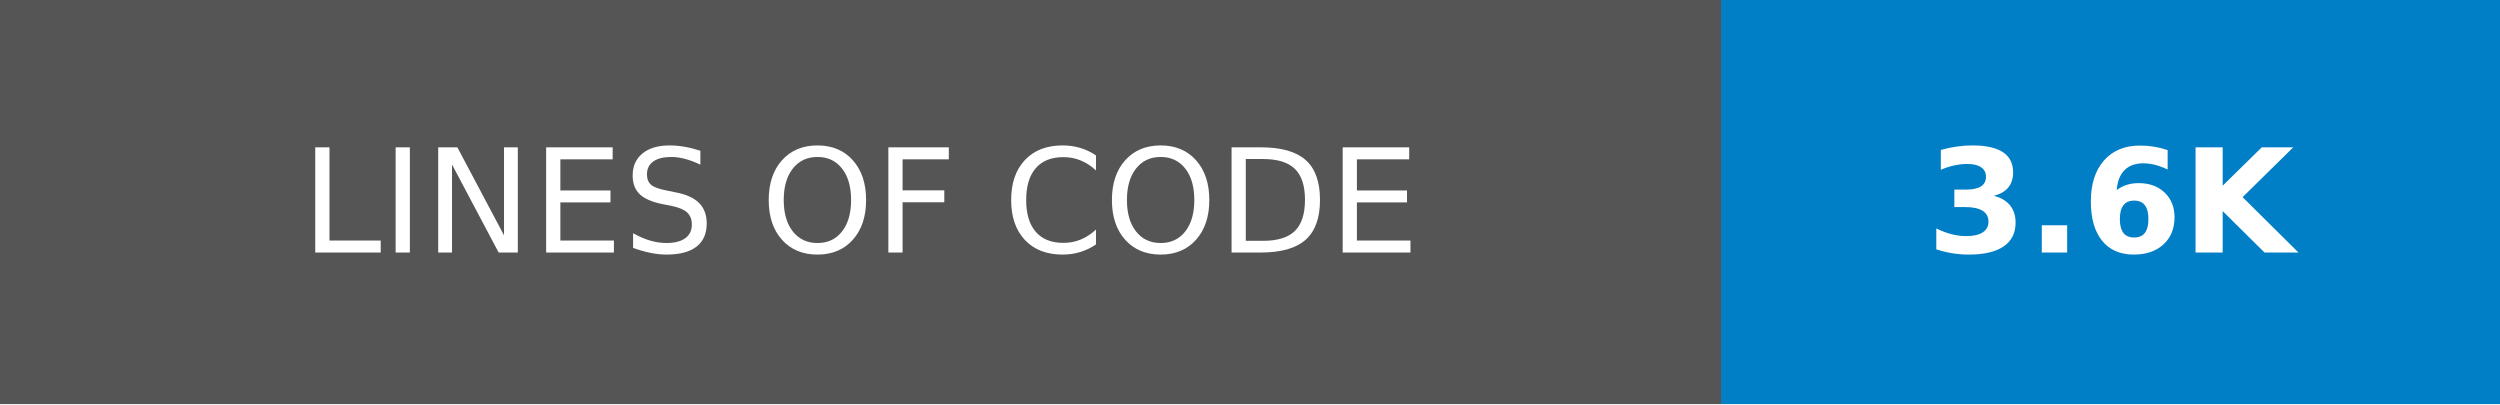
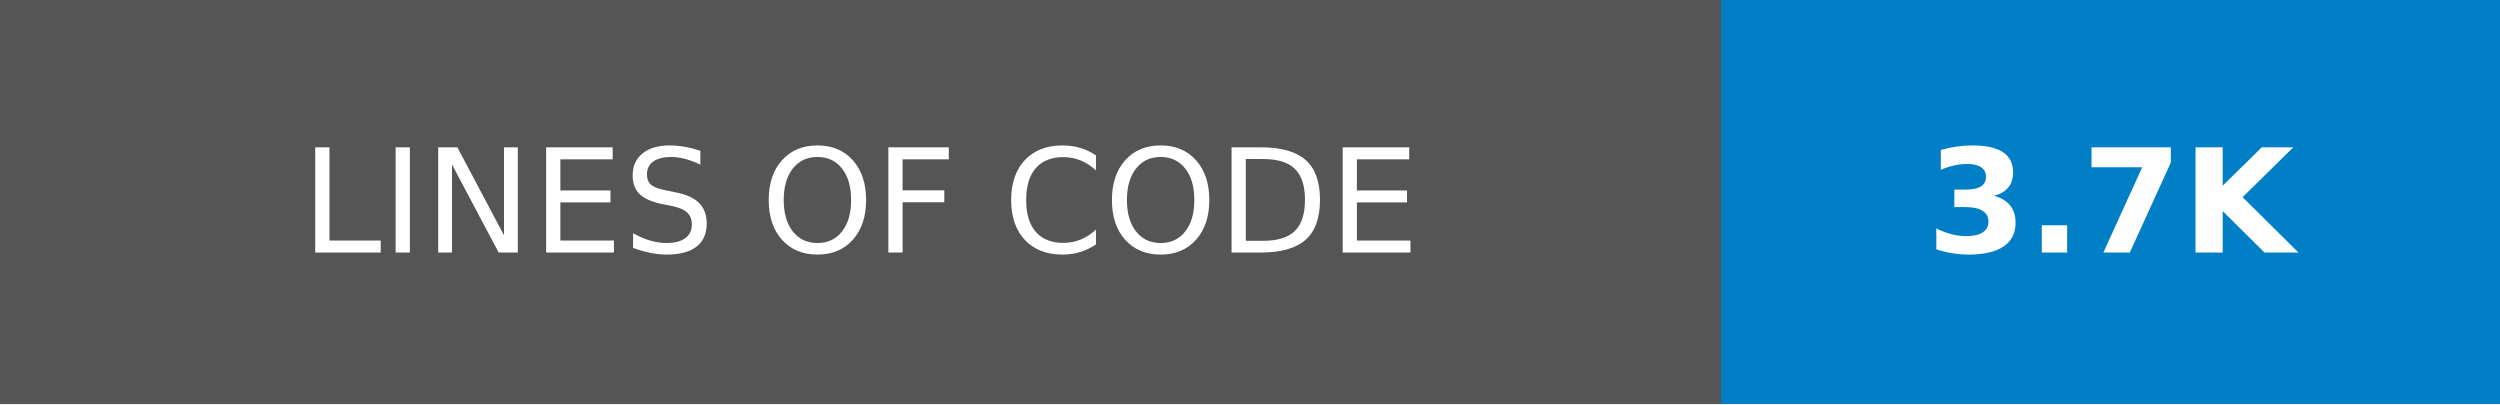
- <svg xmlns="http://www.w3.org/2000/svg" width="173.25" height="28" role="img" aria-label="LINES OF CODE: 3.6K">
+ <svg xmlns="http://www.w3.org/2000/svg" width="173.25" height="28" role="img" aria-label="LINES OF CODE: 3.7K">
  <g shape-rendering="crispEdges">
    <rect width="119.25" height="28" fill="#555" />
    <rect x="119.25" width="54" height="28" fill="#007ec6" />
  </g>
  <g fill="#fff" text-anchor="middle" font-family="Verdana,Geneva,DejaVu Sans,sans-serif" text-rendering="geometricPrecision" font-size="100">
    <text transform="scale(.1)" x="596.25" y="175" textLength="952.5" fill="#fff">LINES OF CODE</text>
-     <text transform="scale(.1)" x="1462.5" y="175" textLength="300" fill="#fff" font-weight="bold">3.6K</text>
+     <text transform="scale(.1)" x="1462.5" y="175" textLength="300" fill="#fff" font-weight="bold">3.7K</text>
  </g>
</svg>
